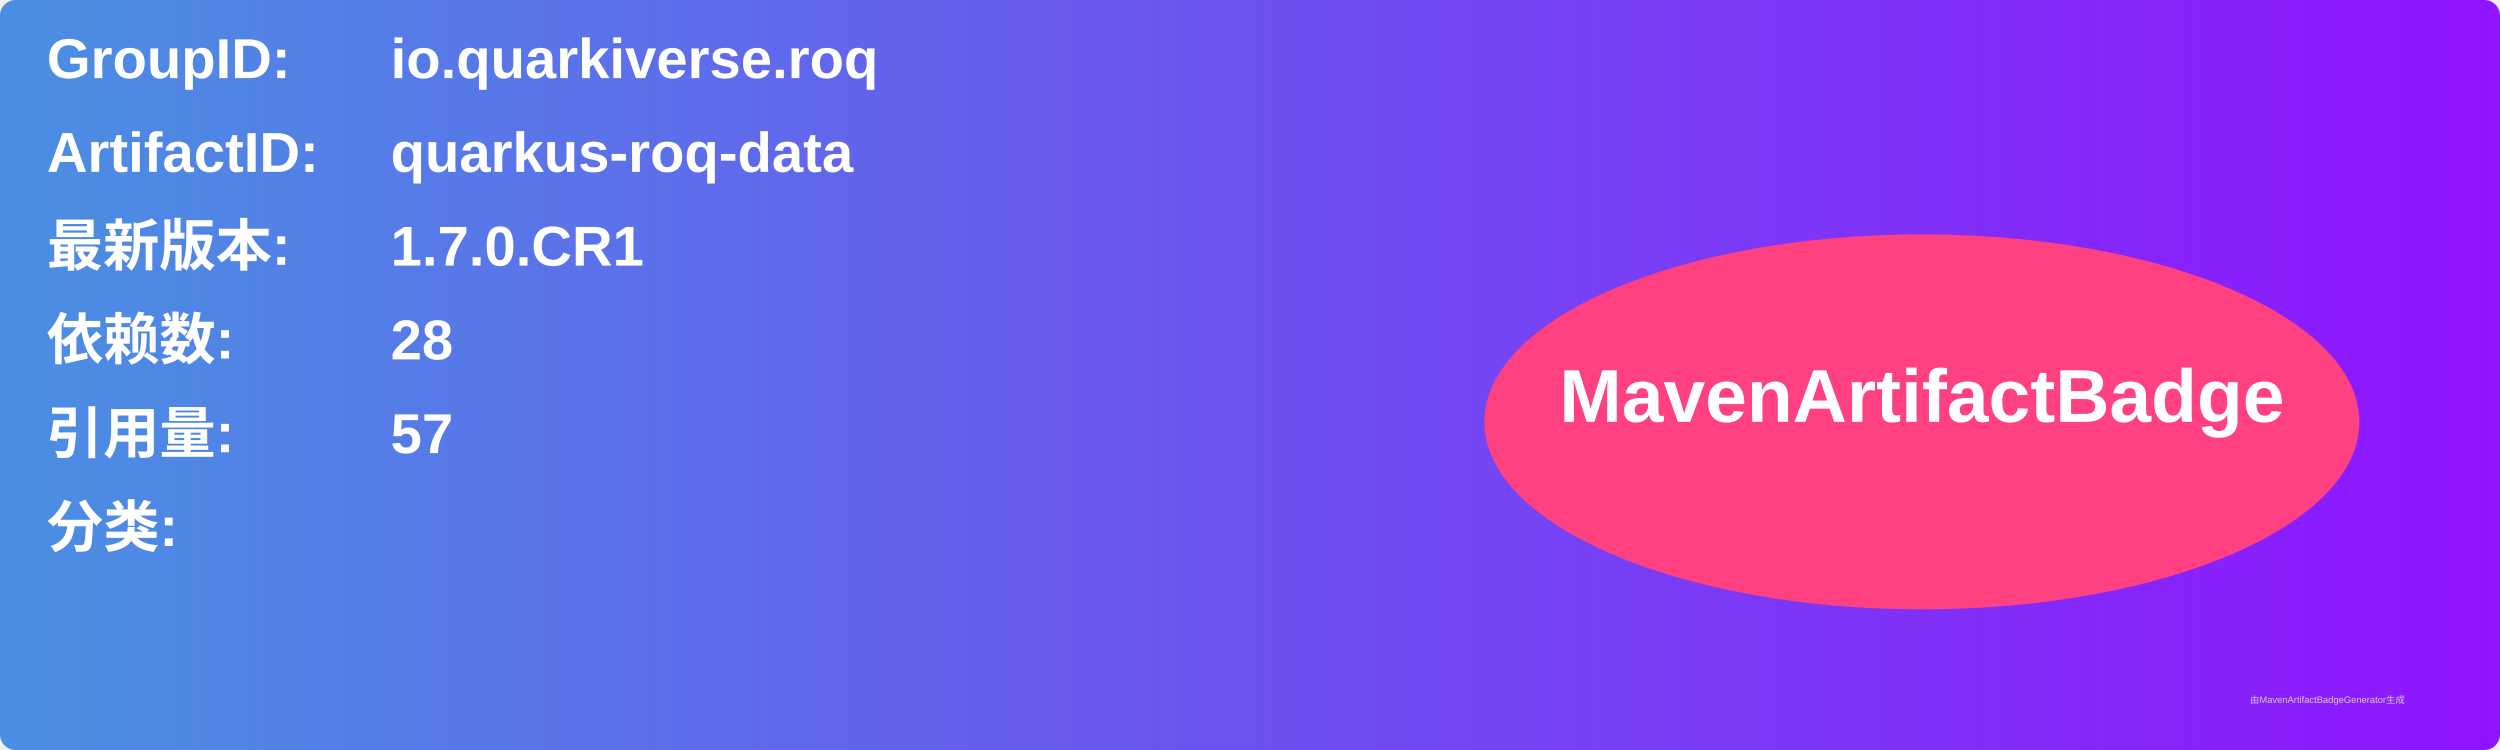
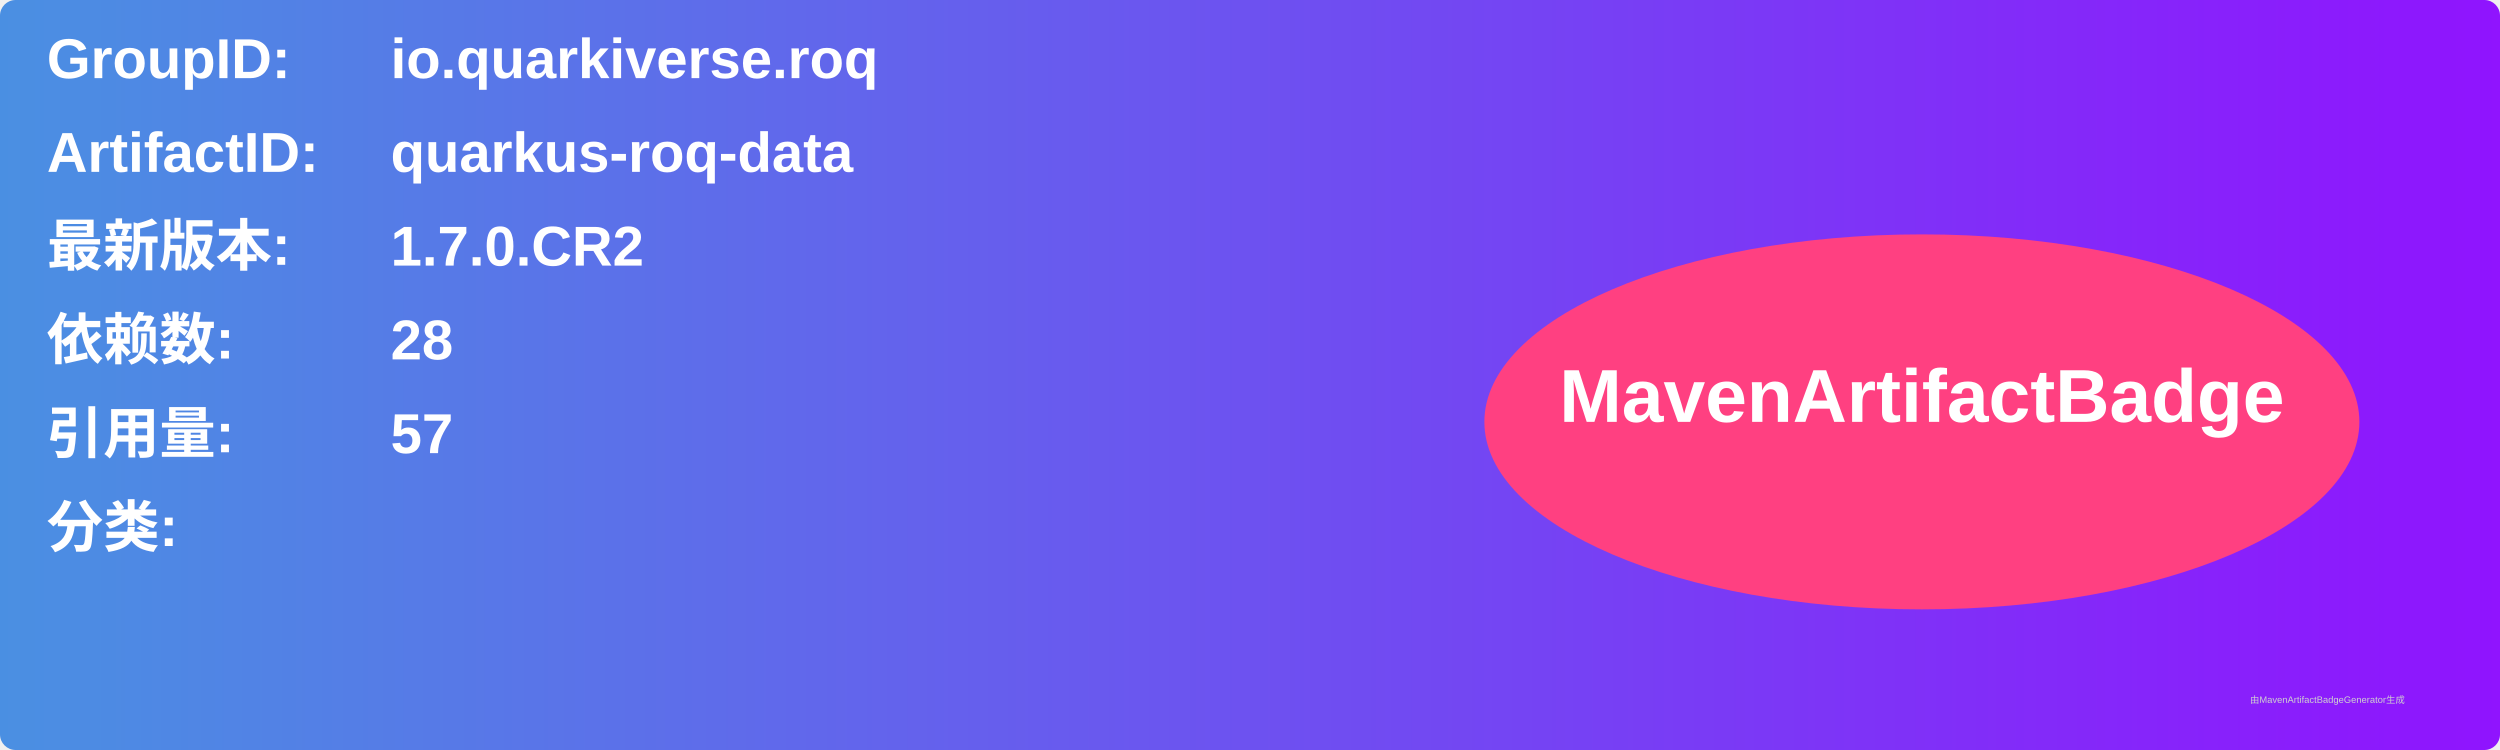
<svg xmlns="http://www.w3.org/2000/svg" width="800" height="240" viewBox="0 0 800 240">
  <linearGradient id="grad" x1="0%" y1="0%" x2="100%" y2="0%">
    <stop offset="0%" stop-color="#4a90e2" />
    <stop offset="100%" stop-color="#9013fe" />
  </linearGradient>
  <rect width="100%" height="100%" rx="5" ry="5" fill="url(#grad)" />
  <g transform="translate(15, 15)">
    <text x="0" y="10" font-family="Arial" font-size="18" fill="white" font-weight="bold" width="260">GroupID:</text>
    <text x="110" y="10" font-family="Arial" font-size="18" fill="white" font-weight="bold" width="460">io.quarkiverse.roq</text>
    <text x="0" y="40" font-family="Arial" font-size="18" fill="white" font-weight="bold" width="260">ArtifactID:</text>
    <text x="110" y="40" font-family="Arial" font-size="18" fill="white" font-weight="bold" width="460">quarkus-roq-data</text>
    <text x="0" y="70" font-family="Arial" font-size="18" fill="white" font-weight="bold">最新版本:</text>
    <text x="110" y="70" font-family="Arial" font-size="18" fill="white" font-weight="bold">
-       <tspan font-weight="bold">1.7.0.CR1</tspan>
+       <tspan font-weight="bold">1.7.0.CR2</tspan>
    </text>
    <text x="0" y="100" font-family="Arial" font-size="18" fill="white" font-weight="bold">依赖数: </text>
    <text x="110" y="100" font-family="Arial" font-size="18" fill="white">
      <tspan font-weight="bold">28</tspan>
    </text>
    <text x="0" y="130" font-family="Arial" font-size="18" fill="white" font-weight="bold">引用量: </text>
    <text x="110" y="130" font-family="Arial" font-size="18" fill="white">
      <tspan font-weight="bold">57</tspan>
    </text>
    <text x="0" y="160" font-family="Arial" font-size="18" fill="white" font-weight="bold">分类:</text>
    <text x="10" y="190" font-family="Arial" font-size="10" fill="white">
      <tspan font-weight="bold" />
    </text>
    <ellipse cx="600" cy="120" rx="140" ry="60" fill="#ff4081" />
    <text x="600" y="120" text-anchor="middle" font-family="Arial" font-size="24" fill="white" font-weight="bold">MavenArtifactBadge</text>
  </g>
  <text x="720" y="225" font-family="Arial" font-size="3" fill="#d0d0d0">由MavenArtifactBadgeGenerator生成</text>
</svg>
